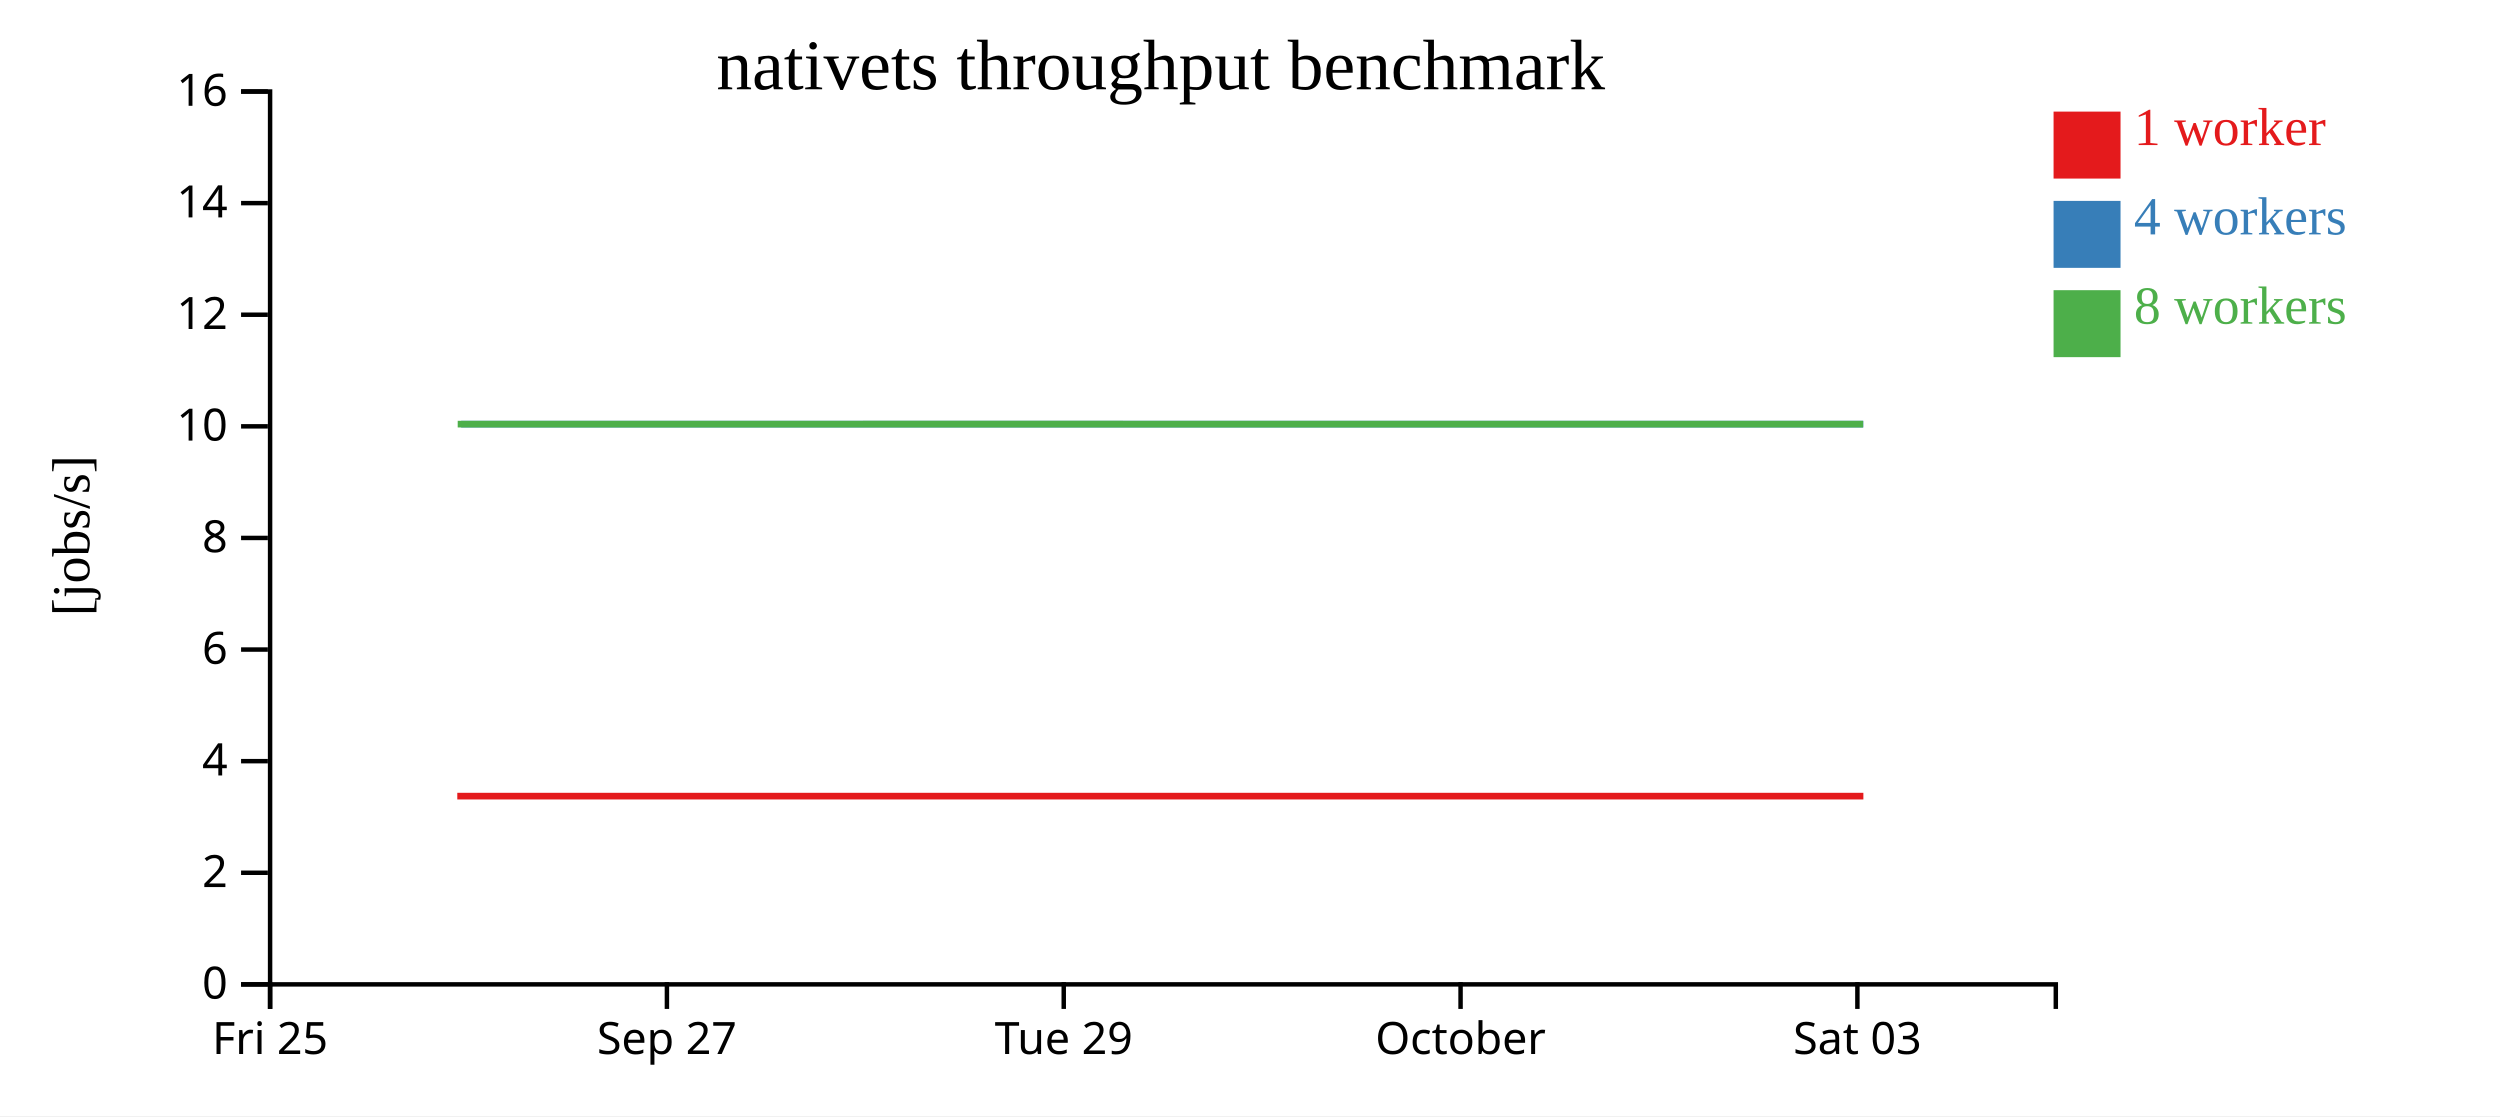
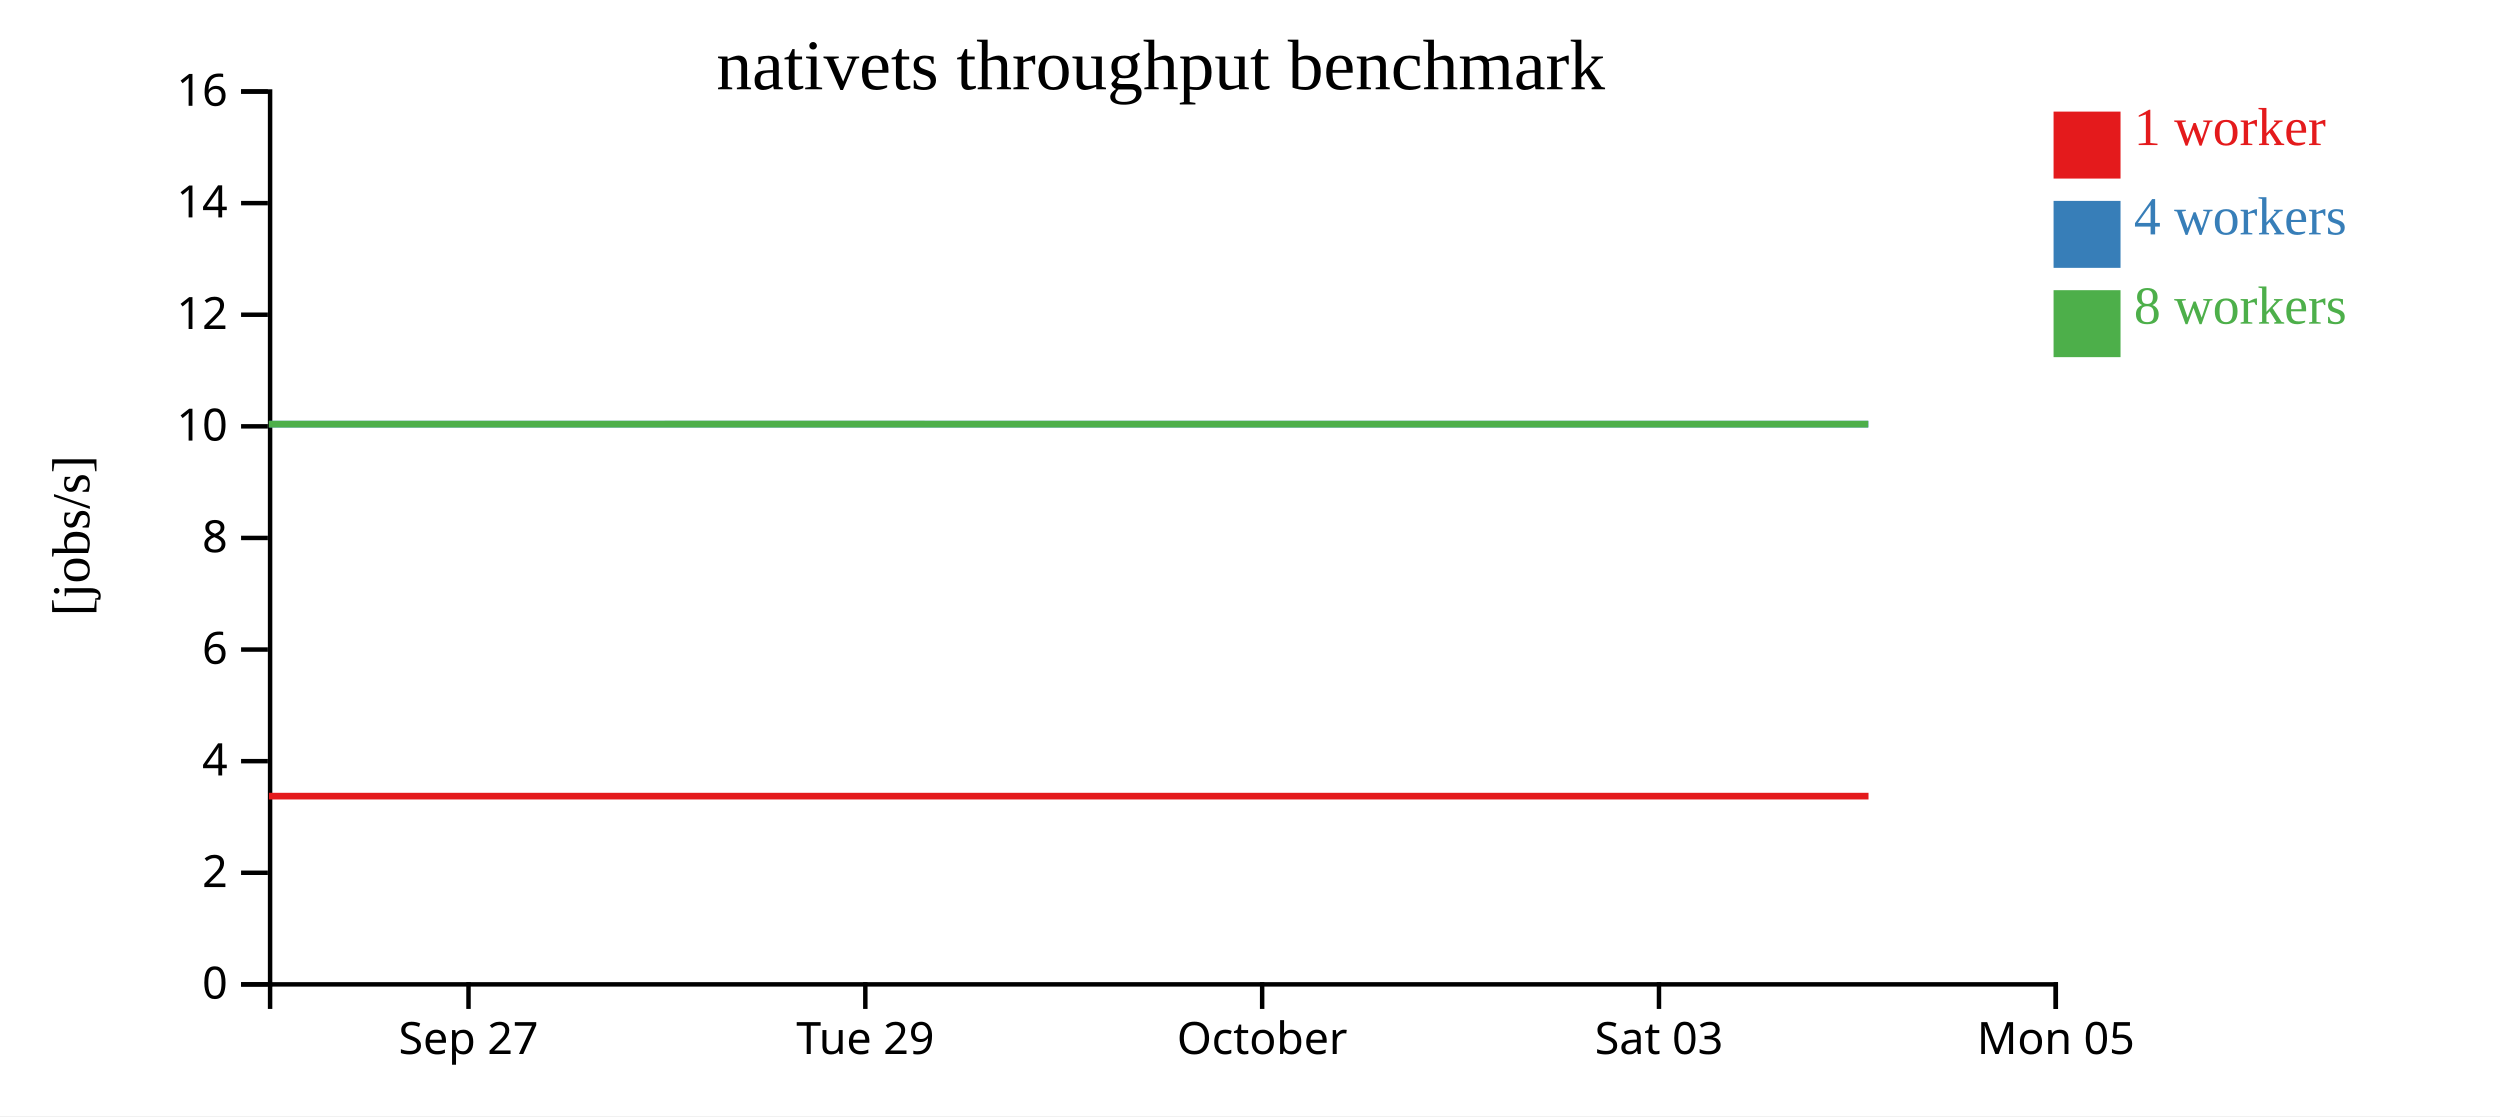
<svg xmlns="http://www.w3.org/2000/svg" width="560" height="250">
  <rect width="100%" height="100%" fill="white" />
  <g transform="translate(60,20)">
    <g transform="translate(0,200)" fill="none" font-size="10" font-family="sans-serif" text-anchor="middle">
      <path class="domain" stroke="currentColor" d="M0.5,6V0.5H400.5V6" />
-       <g class="tick" opacity="1" transform="translate(0.5,0)">
-         <line stroke="currentColor" y2="6" />
-         <text fill="currentColor" y="9" dy="0.71em">Fri 25</text>
-       </g>
-       <g class="tick" opacity="1" transform="translate(89.38889,0)">
+       <g class="tick" opacity="1" transform="translate(44.94444,0)">
        <line stroke="currentColor" y2="6" />
        <text fill="currentColor" y="9" dy="0.71em">Sep 27</text>
      </g>
-       <g class="tick" opacity="1" transform="translate(178.2778,0)">
+       <g class="tick" opacity="1" transform="translate(133.8333,0)">
        <line stroke="currentColor" y2="6" />
        <text fill="currentColor" y="9" dy="0.71em">Tue 29</text>
      </g>
-       <g class="tick" opacity="1" transform="translate(267.1667,0)">
+       <g class="tick" opacity="1" transform="translate(222.7222,0)">
        <line stroke="currentColor" y2="6" />
        <text fill="currentColor" y="9" dy="0.71em">October</text>
      </g>
-       <g class="tick" opacity="1" transform="translate(356.0556,0)">
+       <g class="tick" opacity="1" transform="translate(311.6111,0)">
        <line stroke="currentColor" y2="6" />
        <text fill="currentColor" y="9" dy="0.71em">Sat 03</text>
+       </g>
+       <g class="tick" opacity="1" transform="translate(400.5,0)">
+         <line stroke="currentColor" y2="6" />
+         <text fill="currentColor" y="9" dy="0.71em">Mon 05</text>
      </g>
    </g>
    <g fill="none" font-size="10" font-family="sans-serif" text-anchor="end">
      <path class="domain" stroke="currentColor" d="M-6,200.5H0.5V0.5H-6" />
      <g class="tick" opacity="1" transform="translate(0,200.5)">
        <line stroke="currentColor" x2="-6" />
        <text fill="currentColor" x="-9" dy="0.32em">0</text>
      </g>
      <g class="tick" opacity="1" transform="translate(0,175.5)">
        <line stroke="currentColor" x2="-6" />
        <text fill="currentColor" x="-9" dy="0.32em">2</text>
      </g>
      <g class="tick" opacity="1" transform="translate(0,150.5)">
        <line stroke="currentColor" x2="-6" />
        <text fill="currentColor" x="-9" dy="0.32em">4</text>
      </g>
      <g class="tick" opacity="1" transform="translate(0,125.5)">
        <line stroke="currentColor" x2="-6" />
        <text fill="currentColor" x="-9" dy="0.32em">6</text>
      </g>
      <g class="tick" opacity="1" transform="translate(0,100.5)">
        <line stroke="currentColor" x2="-6" />
        <text fill="currentColor" x="-9" dy="0.32em">8</text>
      </g>
      <g class="tick" opacity="1" transform="translate(0,75.5)">
        <line stroke="currentColor" x2="-6" />
        <text fill="currentColor" x="-9" dy="0.32em">10</text>
      </g>
      <g class="tick" opacity="1" transform="translate(0,50.5)">
        <line stroke="currentColor" x2="-6" />
        <text fill="currentColor" x="-9" dy="0.32em">12</text>
      </g>
      <g class="tick" opacity="1" transform="translate(0,25.5)">
        <line stroke="currentColor" x2="-6" />
        <text fill="currentColor" x="-9" dy="0.32em">14</text>
      </g>
      <g class="tick" opacity="1" transform="translate(0,0.5)">
        <line stroke="currentColor" x2="-6" />
        <text fill="currentColor" x="-9" dy="0.32em">16</text>
      </g>
    </g>
    <text text-anchor="middle" style="font-size: 12px" transform="rotate(-90)" y="-40" x="-100">[jobs/s]</text>
    <text text-anchor="middle" style="font-size: 16px" y="0" x="200">nativets throughput benchmark</text>
-     <path class="line" fill="none" stroke="#e41a1c" stroke-width="1.5" d="M42.433,158.334L44.689,158.335L46.2,158.334L90.876,158.335L135.308,158.336L179.643,158.335L224.136,158.333L268.813,158.335L312.999,158.334L357.395,158.336" />
-     <path class="line" fill="none" stroke="#377eb8" stroke-width="1.5" d="M43.296,75.006L44.771,75.01L46.205,75.002L90.922,75.002L135.31,75.01L179.656,75.008L224.267,75.005L268.881,75.009L313.011,75.006L357.376,75.004" />
-     <path class="line" fill="none" stroke="#4daf4a" stroke-width="1.5" d="M42.526,75.004L44.653,75.004L46.195,75.005L90.973,75.007L135.297,75.001L179.689,75.001L224.158,75.002L268.807,75.004L312.978,75.006L357.339,75.01" />
+     <path class="line" fill="none" stroke="#e41a1c" stroke-width="1.5" d="M0.244,158.335L1.756,158.334L46.432,158.335L90.864,158.336L135.198,158.335L179.692,158.333L224.369,158.335L268.555,158.334L312.951,158.336L358.548,158.335" />
+     <path class="line" fill="none" stroke="#377eb8" stroke-width="1.5" d="M0.327,75.01L1.76,75.002L46.478,75.002L90.865,75.01L135.211,75.008L179.823,75.005L224.436,75.009L268.567,75.006L312.932,75.004L358.512,75.008" />
+     <path class="line" fill="none" stroke="#4daf4a" stroke-width="1.5" d="M0.208,75.004L1.751,75.005L46.529,75.007L90.852,75.001L135.245,75.001L179.714,75.002L224.363,75.004L268.534,75.006L312.895,75.01L358.471,75.003" />
    <rect class="dot" x="400" y="5" width="15" height="15" style="fill: #e41a1c;" />
    <rect class="dot" x="400" y="25" width="15" height="15" style="fill: #377eb8;" />
    <rect class="dot" x="400" y="45" width="15" height="15" style="fill: #4daf4a;" />
    <text class="label" x="418" y="12.5" style="fill: #e41a1c; alignment-baseline: middle;" text-anchor="left">1 worker</text>
    <text class="label" x="418" y="32.5" style="fill: #377eb8; alignment-baseline: middle;" text-anchor="left">4 workers</text>
    <text class="label" x="418" y="52.5" style="fill: #4daf4a; alignment-baseline: middle;" text-anchor="left">8 workers</text>
  </g>
</svg>
